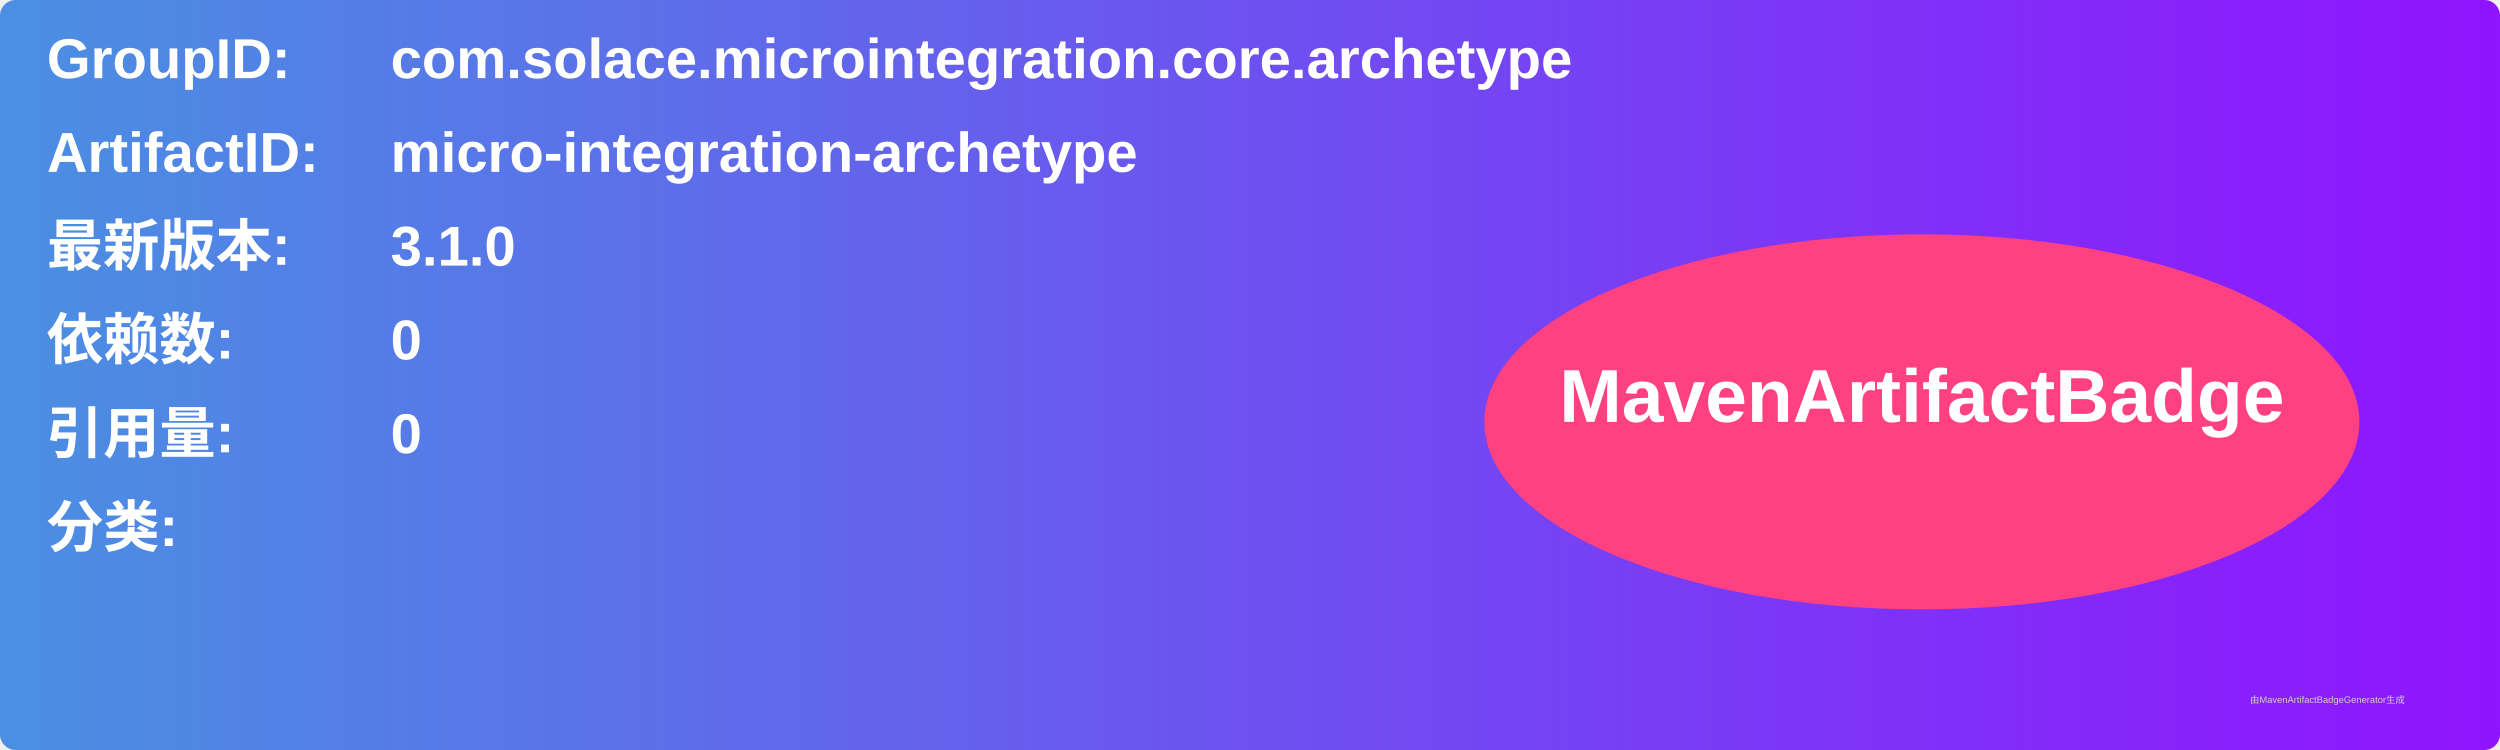
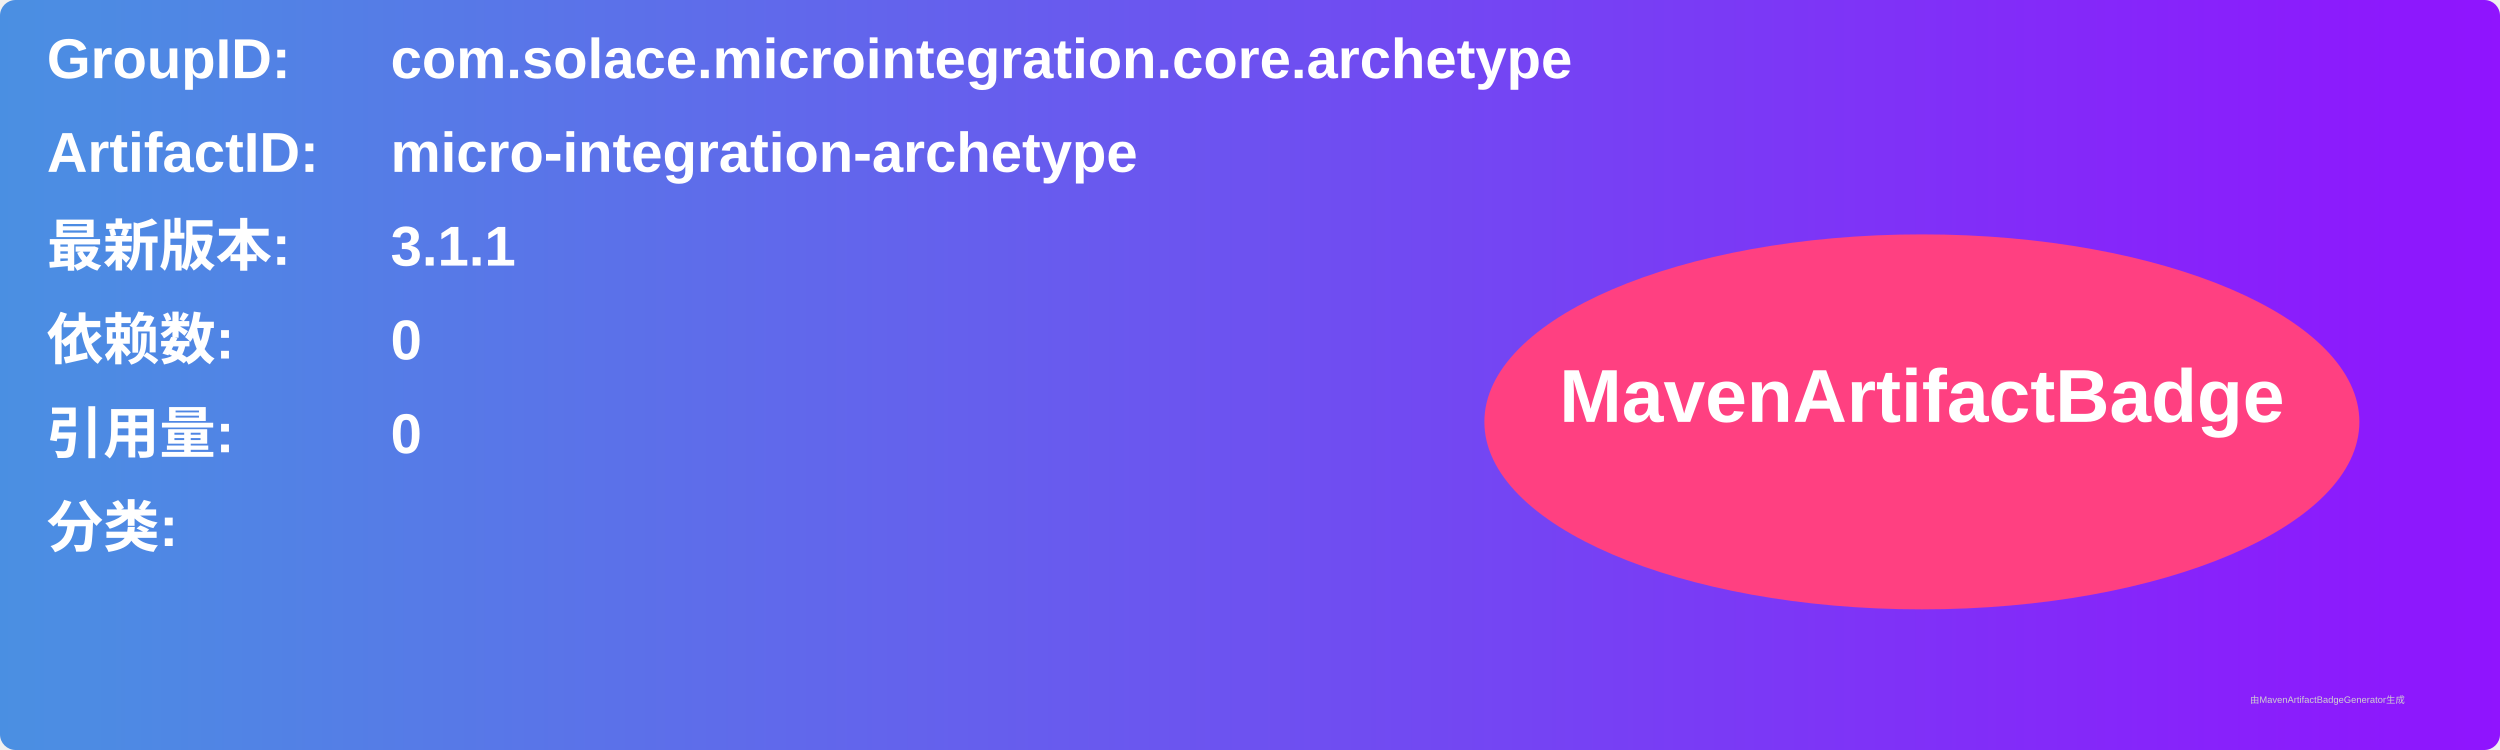
<svg xmlns="http://www.w3.org/2000/svg" width="800" height="240" viewBox="0 0 800 240">
  <linearGradient id="grad" x1="0%" y1="0%" x2="100%" y2="0%">
    <stop offset="0%" stop-color="#4a90e2" />
    <stop offset="100%" stop-color="#9013fe" />
  </linearGradient>
  <rect width="100%" height="100%" rx="5" ry="5" fill="url(#grad)" />
  <g transform="translate(15, 15)">
    <text x="0" y="10" font-family="Arial" font-size="18" fill="white" font-weight="bold" width="260">GroupID:</text>
    <text x="110" y="10" font-family="Arial" font-size="18" fill="white" font-weight="bold" width="460">com.solace.microintegration.core.archetype</text>
    <text x="0" y="40" font-family="Arial" font-size="18" fill="white" font-weight="bold" width="260">ArtifactID:</text>
    <text x="110" y="40" font-family="Arial" font-size="18" fill="white" font-weight="bold" width="460">micro-integration-archetype</text>
    <text x="0" y="70" font-family="Arial" font-size="18" fill="white" font-weight="bold">最新版本:</text>
    <text x="110" y="70" font-family="Arial" font-size="18" fill="white" font-weight="bold">
-       <tspan font-weight="bold">3.1.0</tspan>
+       <tspan font-weight="bold">3.1.1</tspan>
    </text>
    <text x="0" y="100" font-family="Arial" font-size="18" fill="white" font-weight="bold">依赖数: </text>
    <text x="110" y="100" font-family="Arial" font-size="18" fill="white">
      <tspan font-weight="bold">0</tspan>
    </text>
    <text x="0" y="130" font-family="Arial" font-size="18" fill="white" font-weight="bold">引用量: </text>
    <text x="110" y="130" font-family="Arial" font-size="18" fill="white">
      <tspan font-weight="bold">0</tspan>
    </text>
    <text x="0" y="160" font-family="Arial" font-size="18" fill="white" font-weight="bold">分类:</text>
    <text x="10" y="190" font-family="Arial" font-size="10" fill="white">
      <tspan font-weight="bold" />
    </text>
    <ellipse cx="600" cy="120" rx="140" ry="60" fill="#ff4081" />
    <text x="600" y="120" text-anchor="middle" font-family="Arial" font-size="24" fill="white" font-weight="bold">MavenArtifactBadge</text>
  </g>
  <text x="720" y="225" font-family="Arial" font-size="3" fill="#d0d0d0">由MavenArtifactBadgeGenerator生成</text>
</svg>
